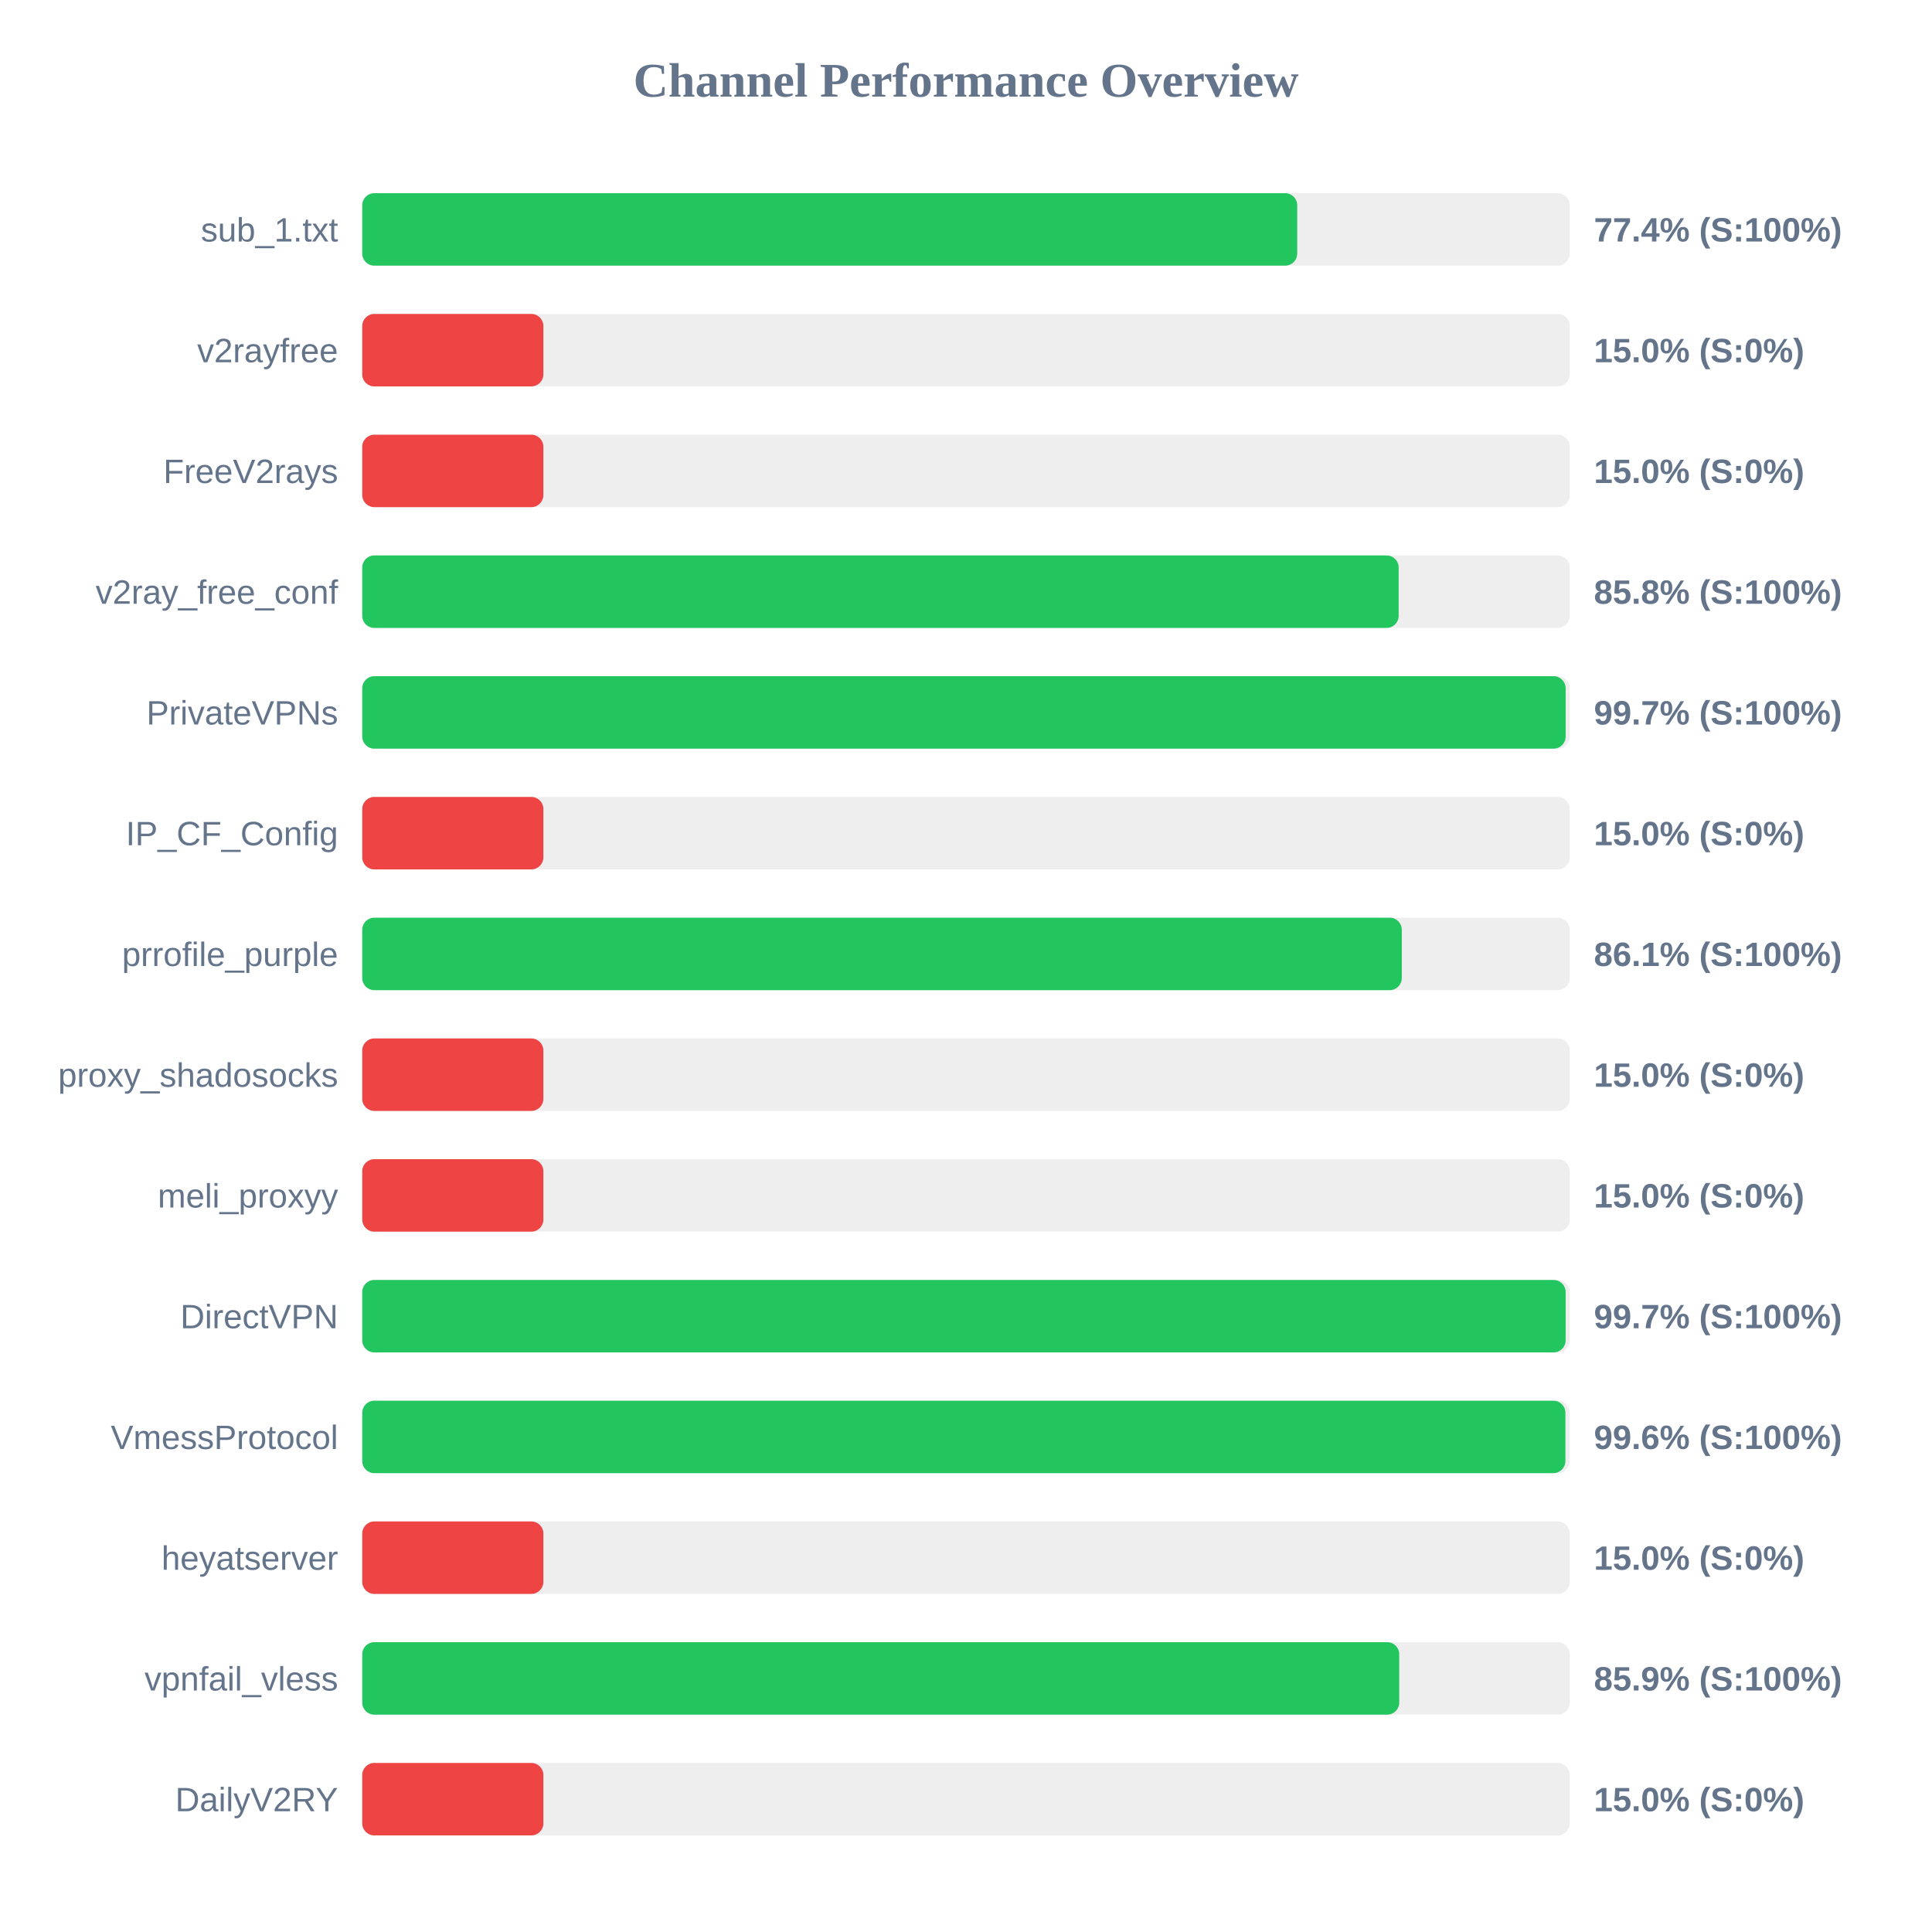
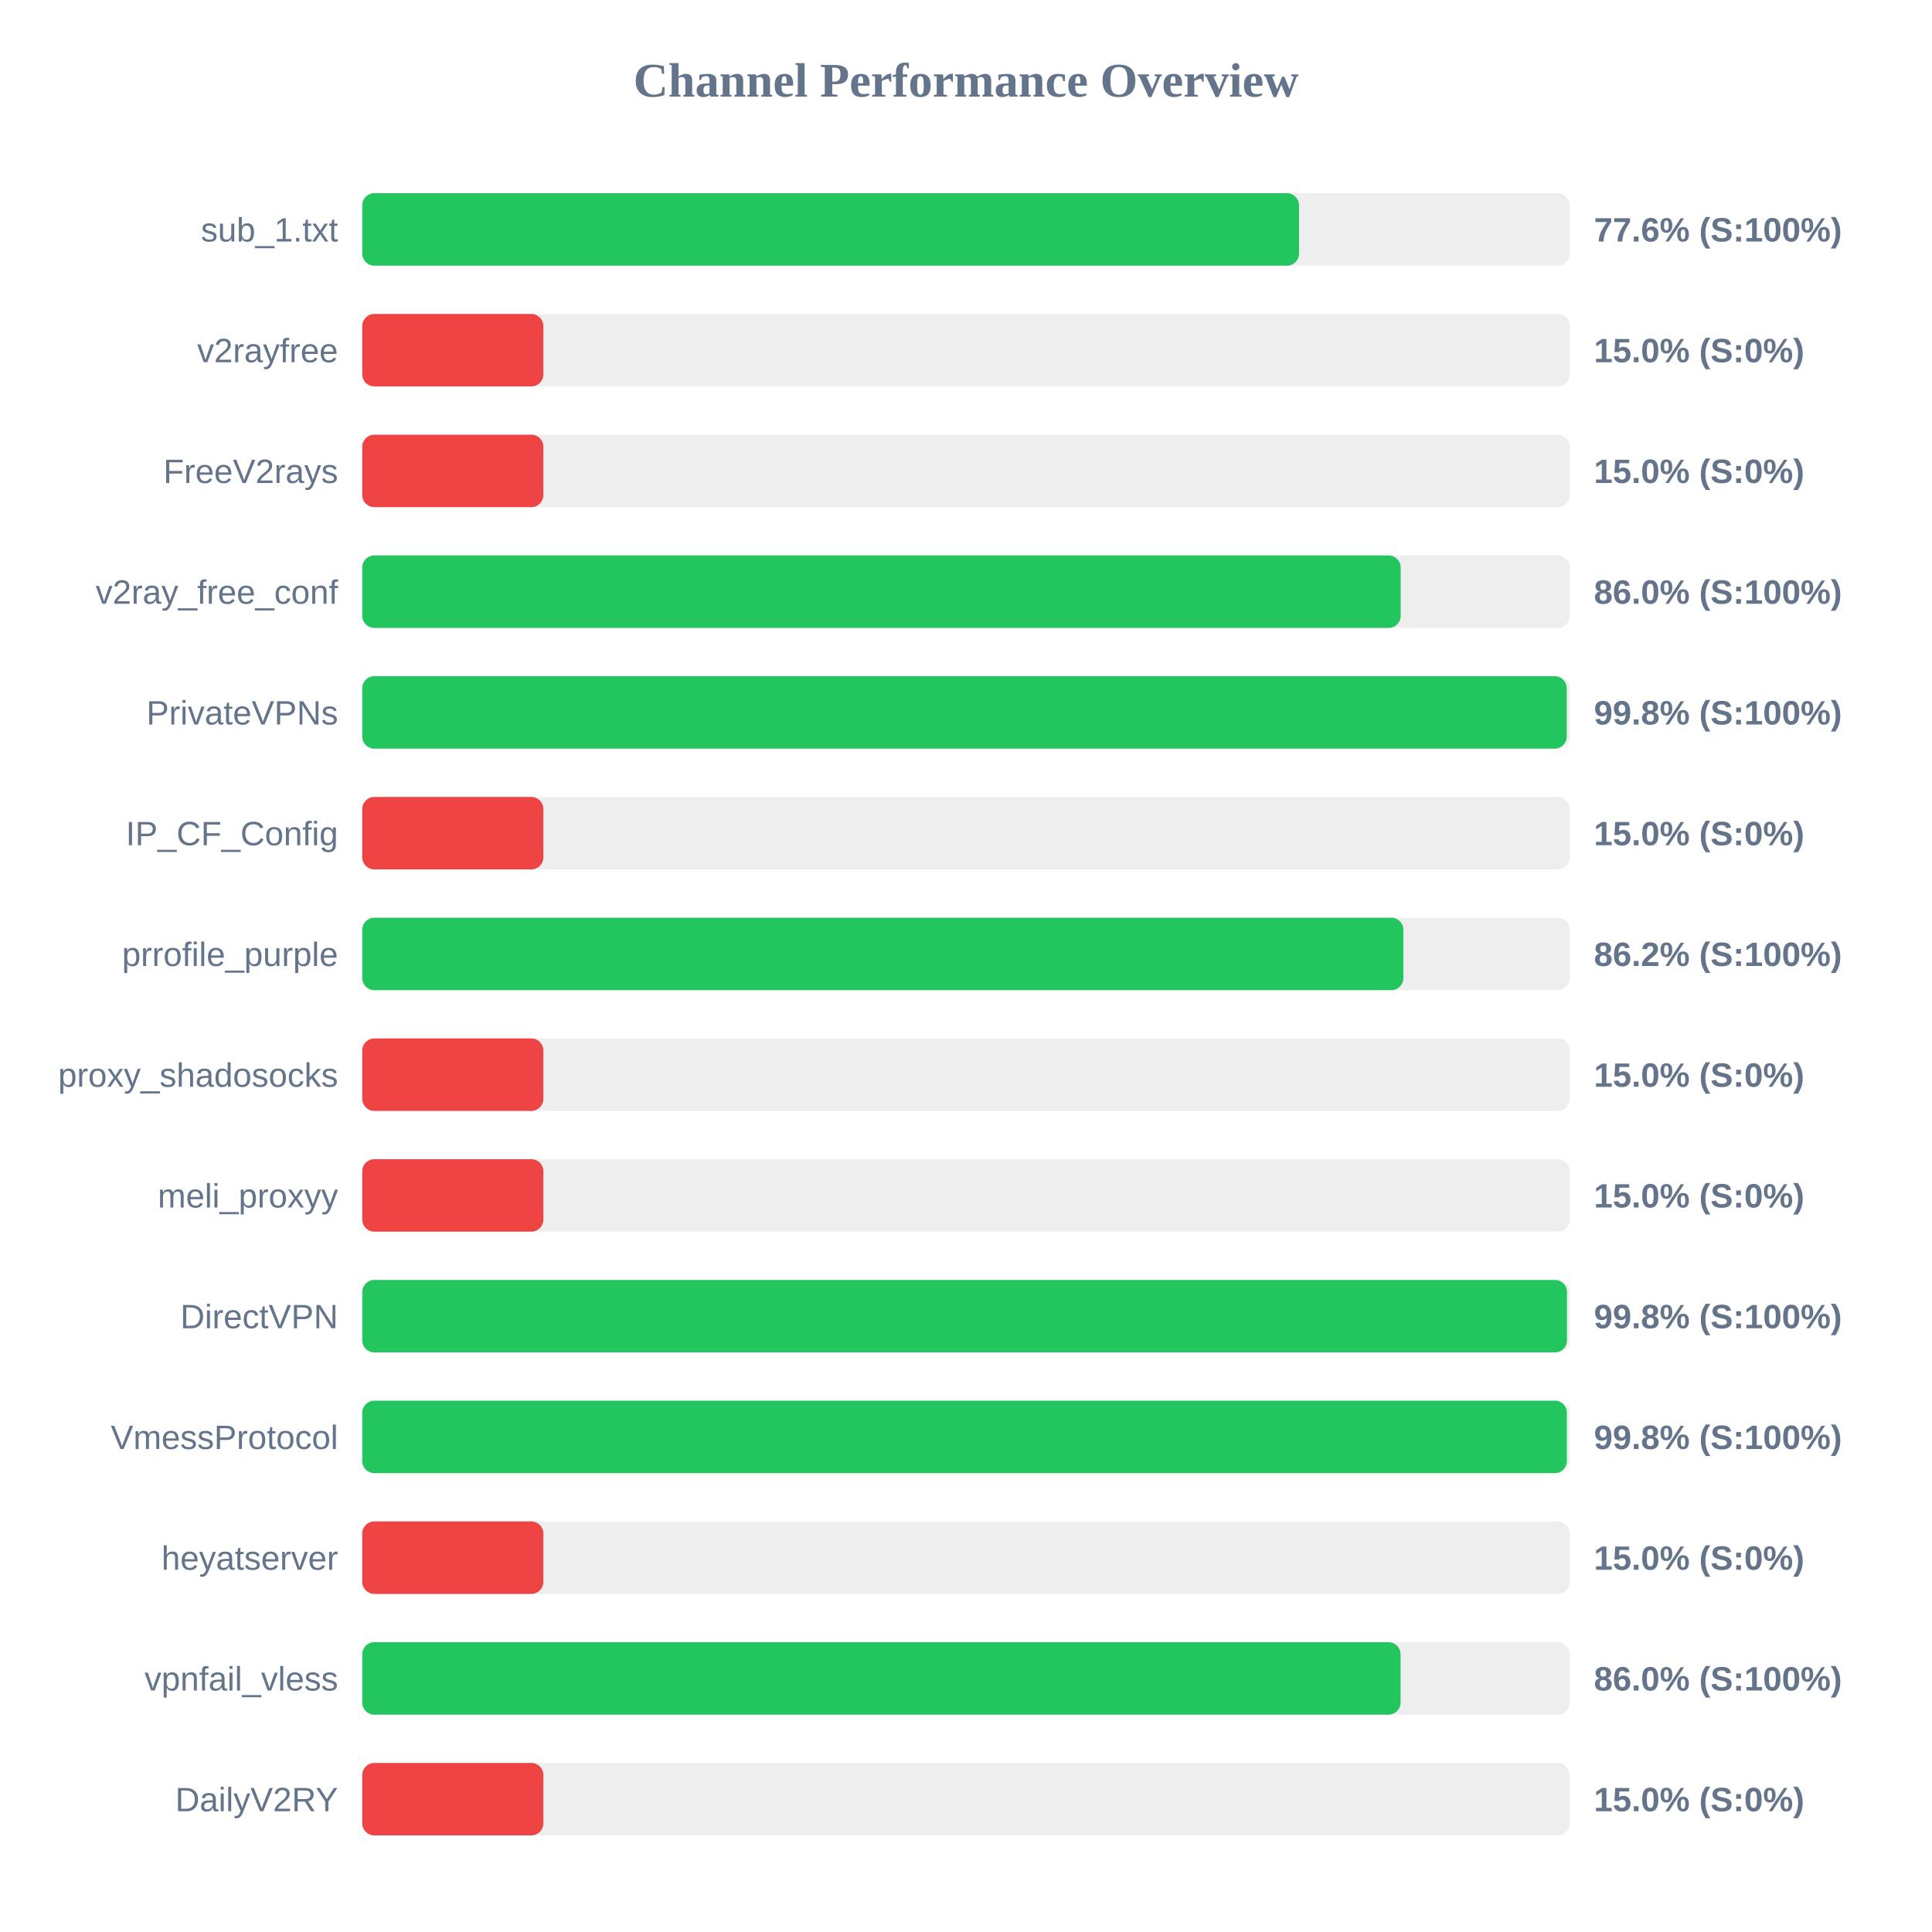
<svg xmlns="http://www.w3.org/2000/svg" width="800" height="800" version="1.1">
  <style>
        .row { font: 14px Arial; fill: #64748b; }
        .score { font: bold 14px Arial; fill: #64748b; }
    </style>
  <text x="400" y="40" text-anchor="middle" font-size="20px" font-weight="bold" fill="#64748b">Channel Performance Overview</text>
  <rect x="150" y="80" width="500" height="30" fill="#eee" rx="5" />
-   <rect x="150" y="80" width="387.15" height="30" fill="#22c55e" rx="5" />
+   <rect x="150" y="80" width="387.9" height="30" fill="#22c55e" rx="5" />
  <text x="140" y="100" text-anchor="end" class="row">sub_1.txt</text>
-   <text x="660" y="100" text-anchor="start" class="score">77.4% (S:100%)</text>
+   <text x="660" y="100" text-anchor="start" class="score">77.6% (S:100%)</text>
  <rect x="150" y="130" width="500" height="30" fill="#eee" rx="5" />
  <rect x="150" y="130" width="75.0" height="30" fill="#ef4444" rx="5" />
  <text x="140" y="150" text-anchor="end" class="row">v2rayfree</text>
  <text x="660" y="150" text-anchor="start" class="score">15.0% (S:0%)</text>
  <rect x="150" y="180" width="500" height="30" fill="#eee" rx="5" />
  <rect x="150" y="180" width="75.0" height="30" fill="#ef4444" rx="5" />
  <text x="140" y="200" text-anchor="end" class="row">FreeV2rays</text>
  <text x="660" y="200" text-anchor="start" class="score">15.0% (S:0%)</text>
  <rect x="150" y="230" width="500" height="30" fill="#eee" rx="5" />
-   <rect x="150" y="230" width="429.15" height="30" fill="#22c55e" rx="5" />
+   <rect x="150" y="230" width="430.0" height="30" fill="#22c55e" rx="5" />
  <text x="140" y="250" text-anchor="end" class="row">v2ray_free_conf</text>
-   <text x="660" y="250" text-anchor="start" class="score">85.8% (S:100%)</text>
+   <text x="660" y="250" text-anchor="start" class="score">86.0% (S:100%)</text>
  <rect x="150" y="280" width="500" height="30" fill="#eee" rx="5" />
-   <rect x="150" y="280" width="498.3" height="30" fill="#22c55e" rx="5" />
+   <rect x="150" y="280" width="498.75" height="30" fill="#22c55e" rx="5" />
  <text x="140" y="300" text-anchor="end" class="row">PrivateVPNs</text>
-   <text x="660" y="300" text-anchor="start" class="score">99.7% (S:100%)</text>
+   <text x="660" y="300" text-anchor="start" class="score">99.8% (S:100%)</text>
  <rect x="150" y="330" width="500" height="30" fill="#eee" rx="5" />
  <rect x="150" y="330" width="75.0" height="30" fill="#ef4444" rx="5" />
  <text x="140" y="350" text-anchor="end" class="row">IP_CF_Config</text>
  <text x="660" y="350" text-anchor="start" class="score">15.0% (S:0%)</text>
  <rect x="150" y="380" width="500" height="30" fill="#eee" rx="5" />
-   <rect x="150" y="380" width="430.45" height="30" fill="#22c55e" rx="5" />
+   <rect x="150" y="380" width="431.1" height="30" fill="#22c55e" rx="5" />
  <text x="140" y="400" text-anchor="end" class="row">prrofile_purple</text>
-   <text x="660" y="400" text-anchor="start" class="score">86.1% (S:100%)</text>
+   <text x="660" y="400" text-anchor="start" class="score">86.2% (S:100%)</text>
  <rect x="150" y="430" width="500" height="30" fill="#eee" rx="5" />
  <rect x="150" y="430" width="75.0" height="30" fill="#ef4444" rx="5" />
  <text x="140" y="450" text-anchor="end" class="row">proxy_shadosocks</text>
  <text x="660" y="450" text-anchor="start" class="score">15.0% (S:0%)</text>
  <rect x="150" y="480" width="500" height="30" fill="#eee" rx="5" />
  <rect x="150" y="480" width="75.0" height="30" fill="#ef4444" rx="5" />
  <text x="140" y="500" text-anchor="end" class="row">meli_proxyy</text>
  <text x="660" y="500" text-anchor="start" class="score">15.0% (S:0%)</text>
  <rect x="150" y="530" width="500" height="30" fill="#eee" rx="5" />
-   <rect x="150" y="530" width="498.3" height="30" fill="#22c55e" rx="5" />
+   <rect x="150" y="530" width="498.85" height="30" fill="#22c55e" rx="5" />
  <text x="140" y="550" text-anchor="end" class="row">DirectVPN</text>
-   <text x="660" y="550" text-anchor="start" class="score">99.7% (S:100%)</text>
+   <text x="660" y="550" text-anchor="start" class="score">99.8% (S:100%)</text>
  <rect x="150" y="580" width="500" height="30" fill="#eee" rx="5" />
-   <rect x="150" y="580" width="498.2" height="30" fill="#22c55e" rx="5" />
+   <rect x="150" y="580" width="498.8" height="30" fill="#22c55e" rx="5" />
  <text x="140" y="600" text-anchor="end" class="row">VmessProtocol</text>
-   <text x="660" y="600" text-anchor="start" class="score">99.6% (S:100%)</text>
+   <text x="660" y="600" text-anchor="start" class="score">99.8% (S:100%)</text>
  <rect x="150" y="630" width="500" height="30" fill="#eee" rx="5" />
  <rect x="150" y="630" width="75.0" height="30" fill="#ef4444" rx="5" />
  <text x="140" y="650" text-anchor="end" class="row">heyatserver</text>
  <text x="660" y="650" text-anchor="start" class="score">15.0% (S:0%)</text>
  <rect x="150" y="680" width="500" height="30" fill="#eee" rx="5" />
-   <rect x="150" y="680" width="429.4" height="30" fill="#22c55e" rx="5" />
+   <rect x="150" y="680" width="429.95" height="30" fill="#22c55e" rx="5" />
  <text x="140" y="700" text-anchor="end" class="row">vpnfail_vless</text>
-   <text x="660" y="700" text-anchor="start" class="score">85.9% (S:100%)</text>
+   <text x="660" y="700" text-anchor="start" class="score">86.0% (S:100%)</text>
  <rect x="150" y="730" width="500" height="30" fill="#eee" rx="5" />
  <rect x="150" y="730" width="75.0" height="30" fill="#ef4444" rx="5" />
  <text x="140" y="750" text-anchor="end" class="row">DailyV2RY</text>
  <text x="660" y="750" text-anchor="start" class="score">15.0% (S:0%)</text>
</svg>
